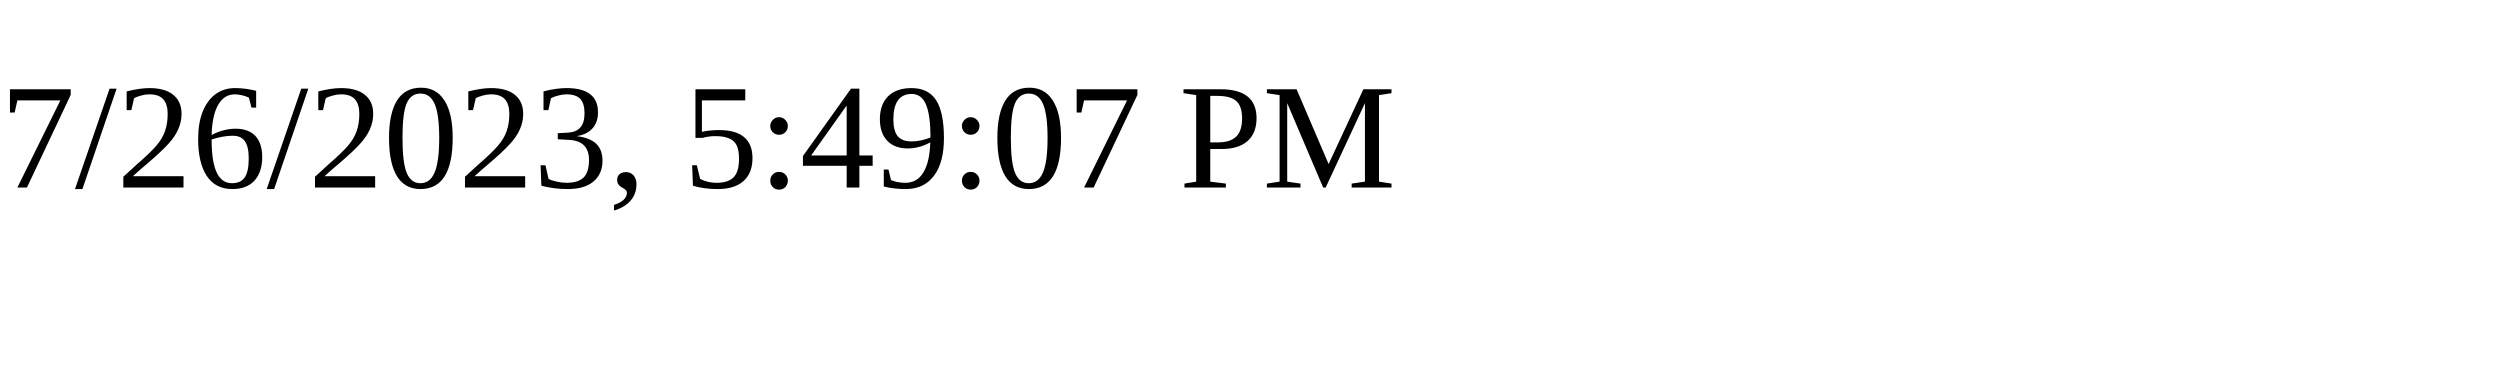
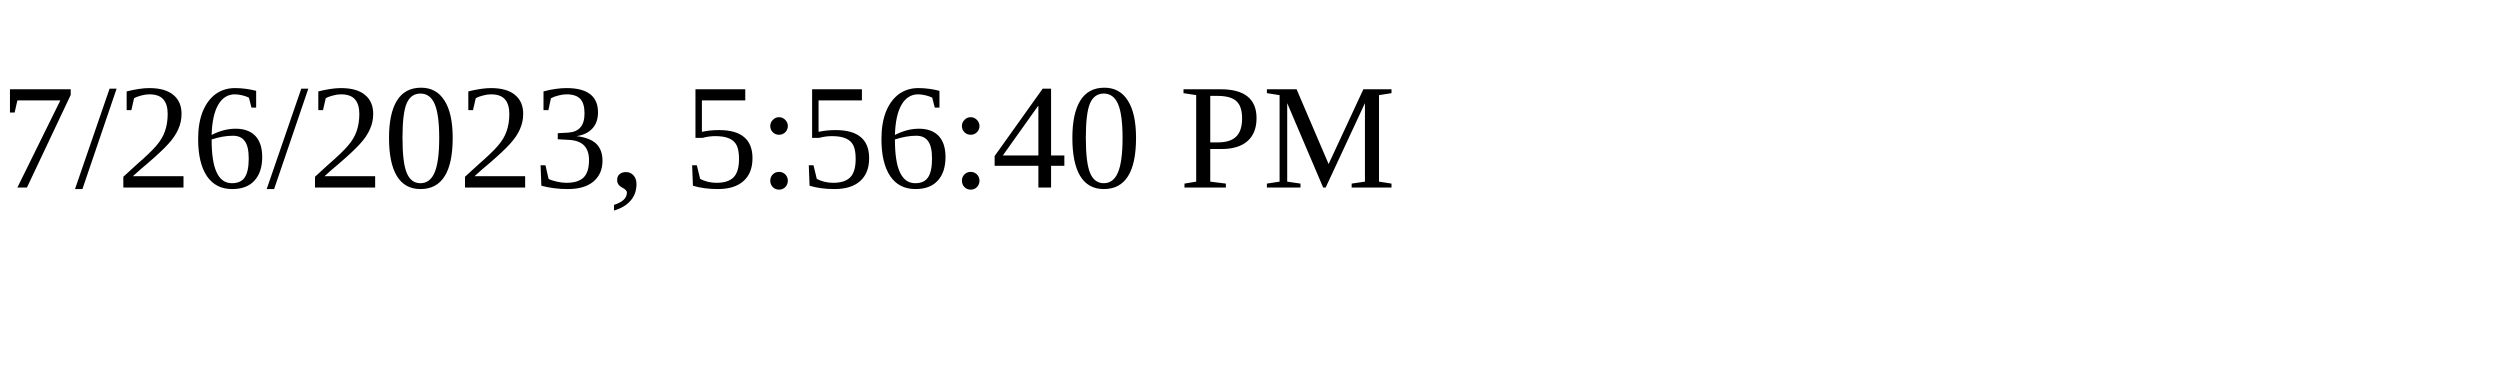
<svg xmlns="http://www.w3.org/2000/svg" height="30" width="200">
-   <text x="0" y="15">7/26/2023, 5:49:07 PM</text>
+   <text x="0" y="15">7/26/2023, 5:56:40 PM</text>
</svg>
